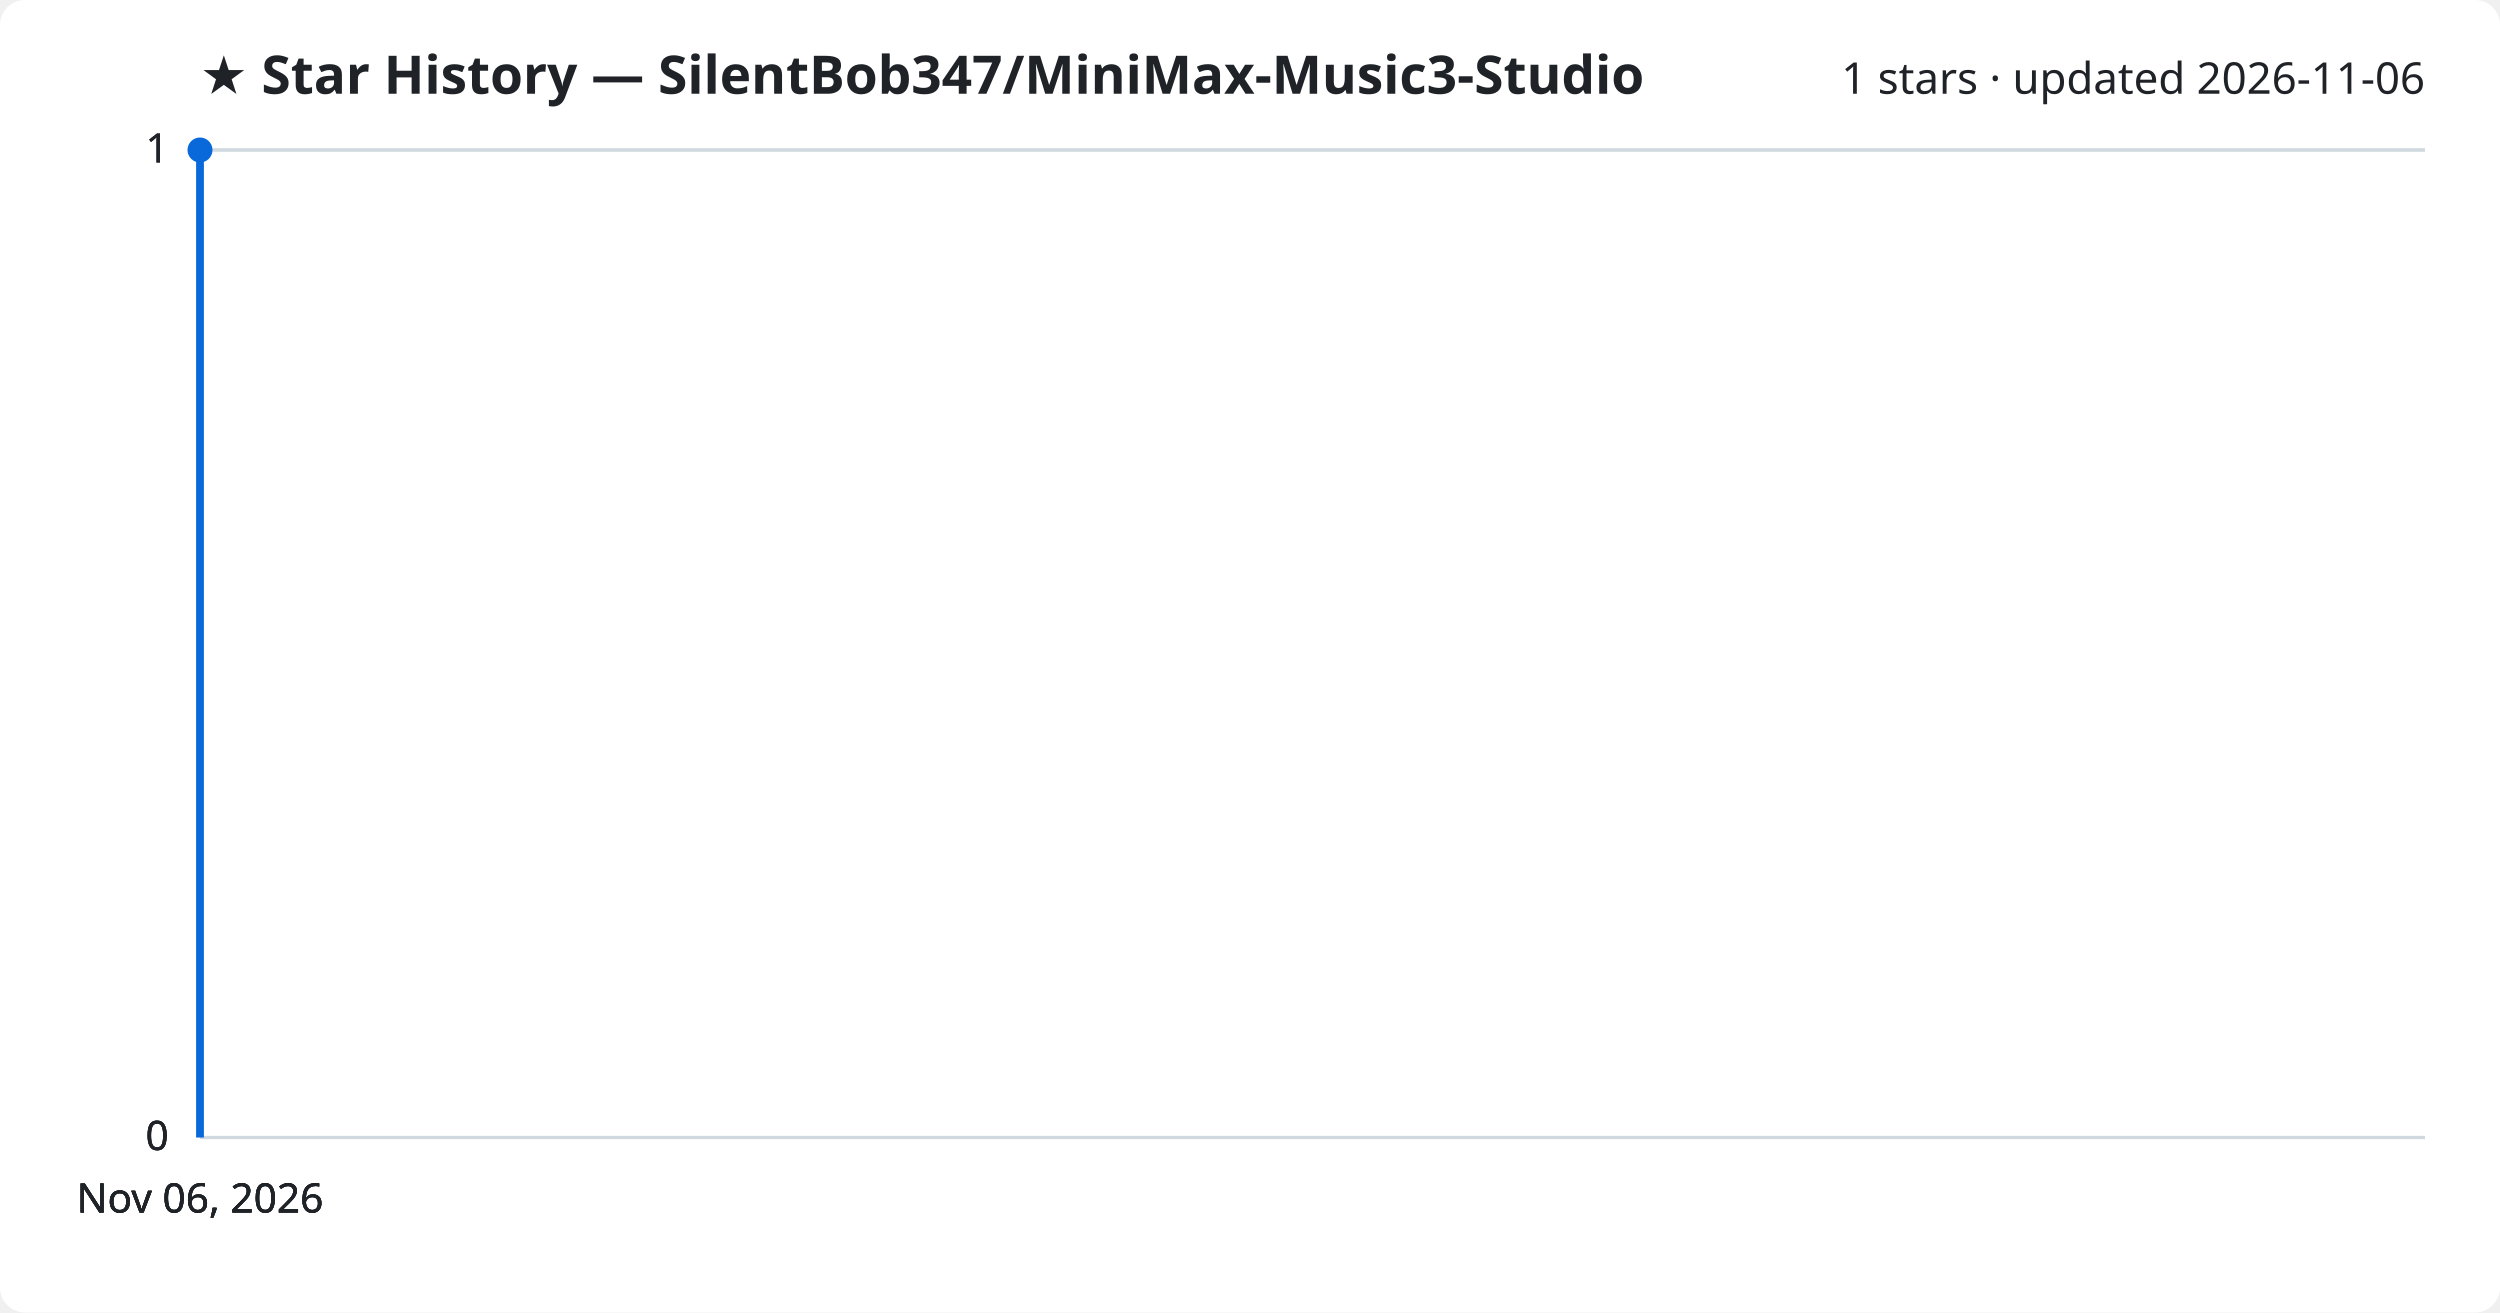
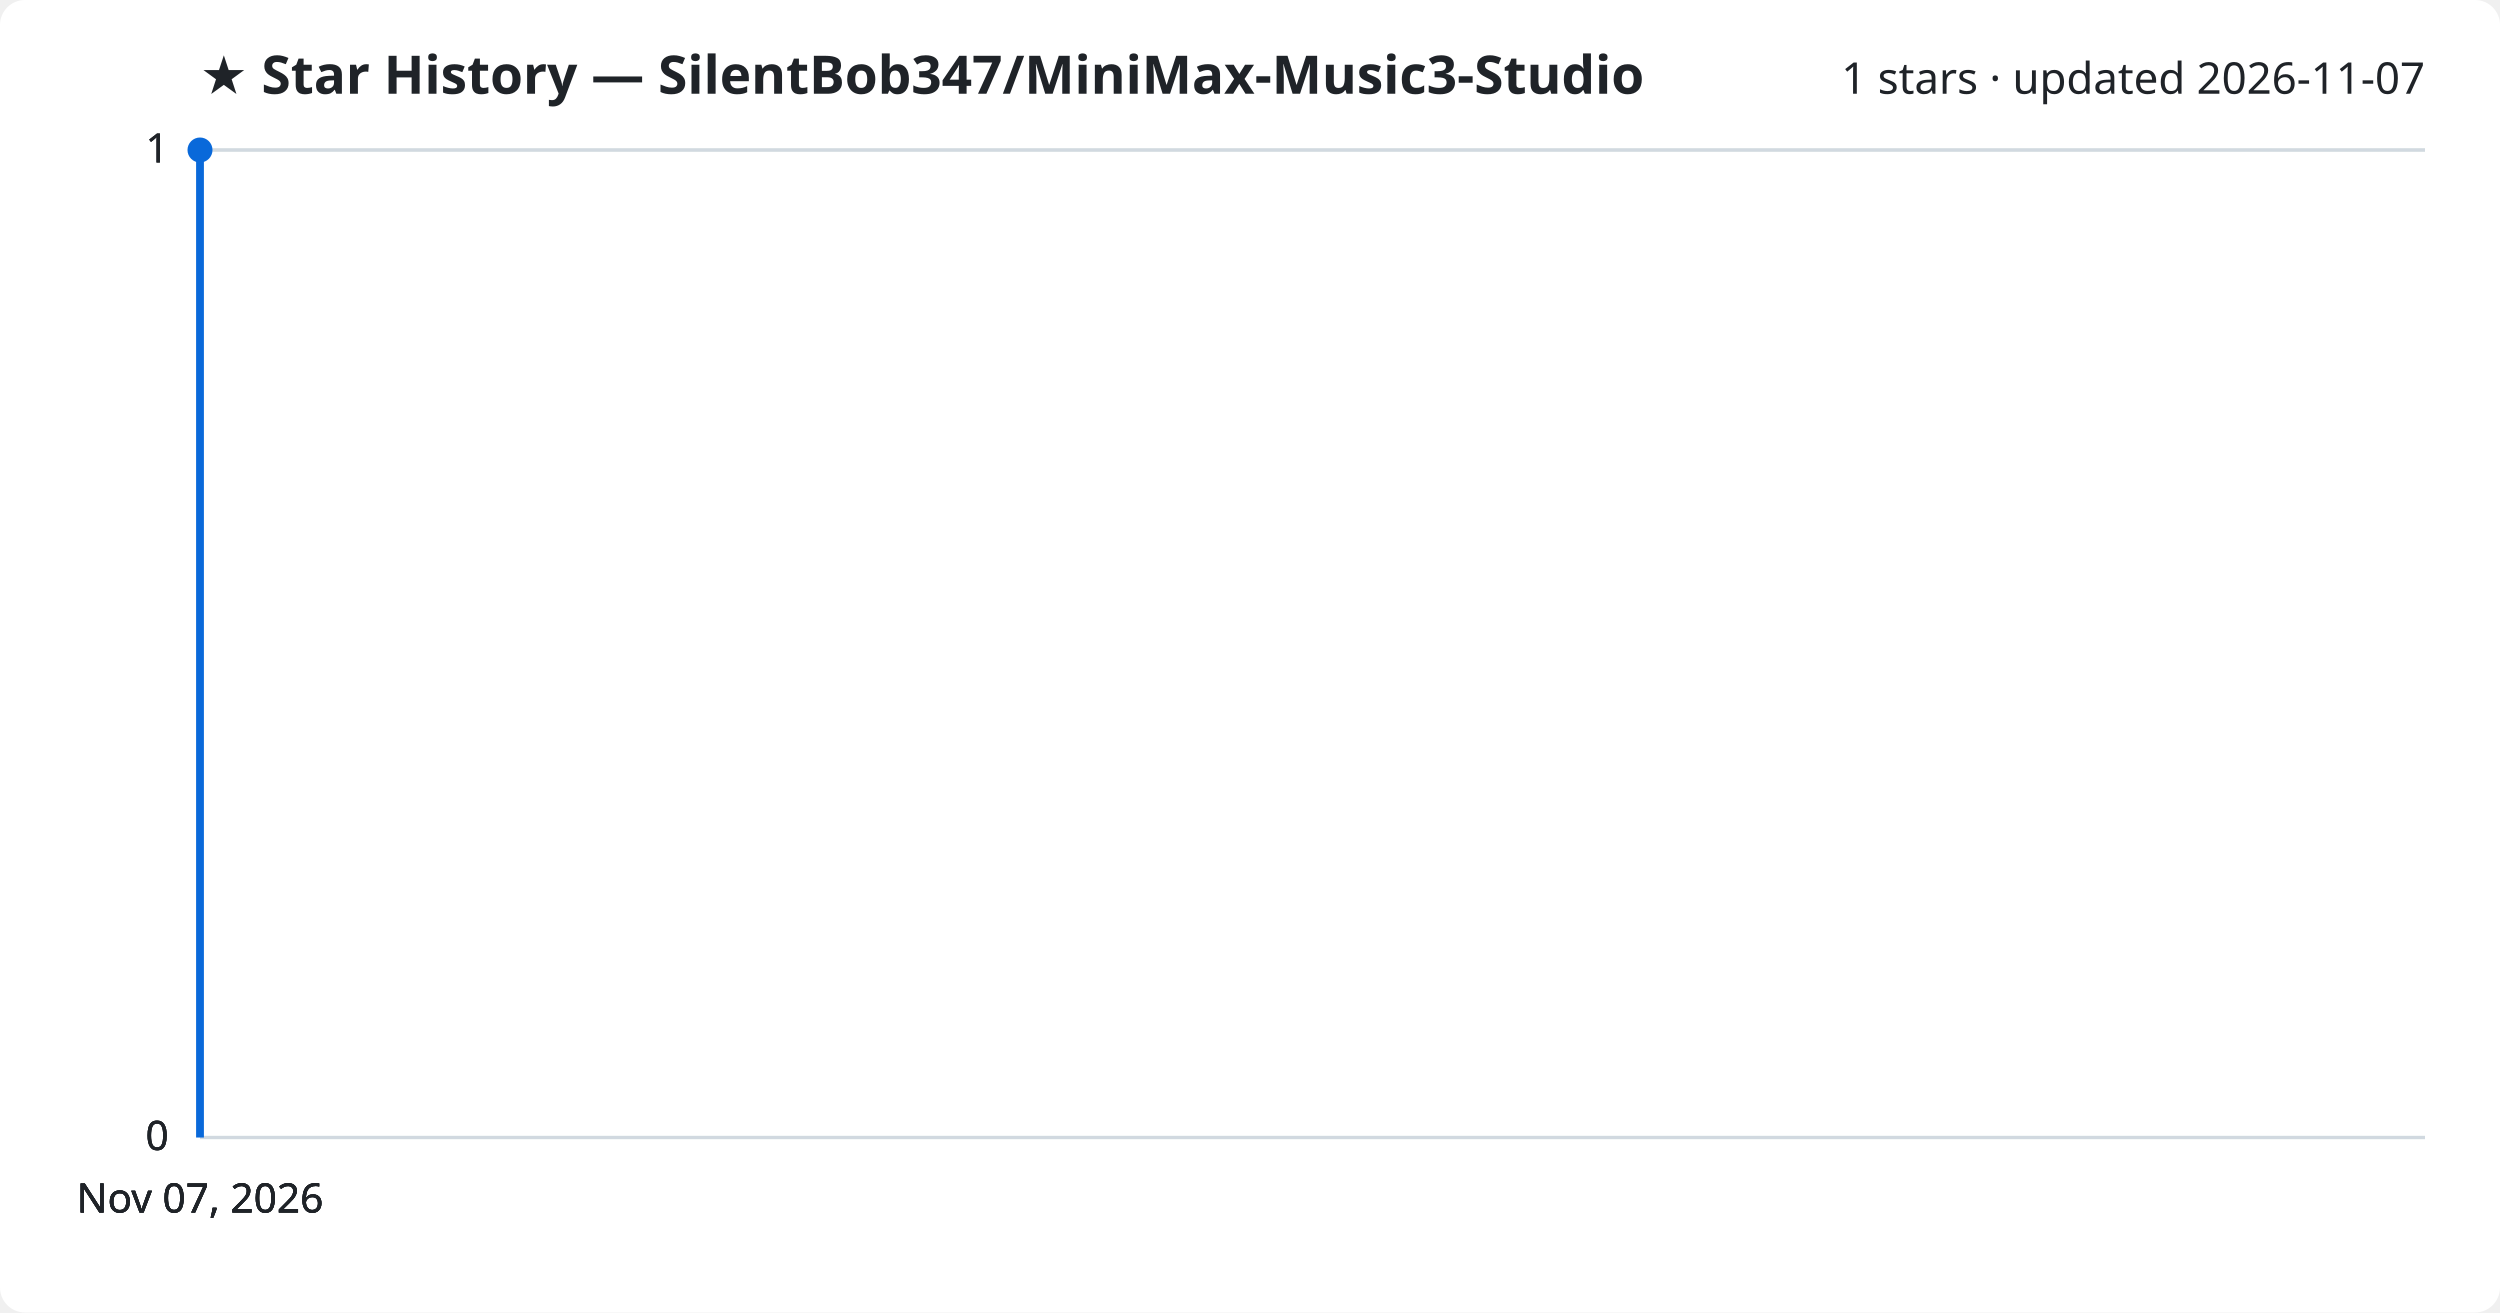
<svg xmlns="http://www.w3.org/2000/svg" viewBox="0 0 800 420" font-family="Segoe UI, sans-serif">
  <rect width="800" height="420" fill="#ffffff" rx="8" />
  <text x="64" y="30" fill="#1f2328" font-size="17" font-weight="700">★ Star History — SilentBob347/MiniMax-Music3-Studio</text>
-   <text x="776" y="30" fill="#1f2328" font-size="14" text-anchor="end">1 stars · updated 2026-11-06</text>
+   <text x="776" y="30" fill="#1f2328" font-size="14" text-anchor="end">1 stars · updated 2026-11-07</text>
  <line x1="64" y1="364.0" x2="776" y2="364.0" stroke="#d1d9e0" stroke-width="1" />
  <text x="54" y="368.0" fill="#1f2328" font-size="13" text-anchor="end">0</text>
  <line x1="64" y1="364.0" x2="776" y2="364.0" stroke="#d1d9e0" stroke-width="1" />
  <text x="54" y="368.0" fill="#1f2328" font-size="13" text-anchor="end">0</text>
  <line x1="64" y1="364.0" x2="776" y2="364.0" stroke="#d1d9e0" stroke-width="1" />
  <text x="54" y="368.0" fill="#1f2328" font-size="13" text-anchor="end">0</text>
  <line x1="64" y1="48.0" x2="776" y2="48.0" stroke="#d1d9e0" stroke-width="1" />
  <text x="54" y="52.0" fill="#1f2328" font-size="13" text-anchor="end">1</text>
  <line x1="64" y1="48.0" x2="776" y2="48.0" stroke="#d1d9e0" stroke-width="1" />
  <text x="54" y="52.0" fill="#1f2328" font-size="13" text-anchor="end">1</text>
  <path d="M64.0,364.0 L64.0,48.0 L64.0,48.0" fill="none" stroke="#0969da" stroke-width="2.5" stroke-linejoin="round" />
  <circle cx="64.0" cy="48.0" r="4" fill="#0969da" />
-   <text x="64.0" y="388" fill="#1f2328" font-size="13" text-anchor="middle">Nov 06, 2026</text>
-   <text x="64.0" y="388" fill="#1f2328" font-size="13" text-anchor="middle">Nov 06, 2026</text>
-   <text x="64.0" y="388" fill="#1f2328" font-size="13" text-anchor="middle">Nov 06, 2026</text>
-   <text x="64.0" y="388" fill="#1f2328" font-size="13" text-anchor="middle">Nov 06, 2026</text>
+   <text x="64.0" y="388" fill="#1f2328" font-size="13" text-anchor="middle">Nov 07, 2026</text>
+   <text x="64.0" y="388" fill="#1f2328" font-size="13" text-anchor="middle">Nov 07, 2026</text>
+   <text x="64.0" y="388" fill="#1f2328" font-size="13" text-anchor="middle">Nov 07, 2026</text>
+   <text x="64.0" y="388" fill="#1f2328" font-size="13" text-anchor="middle">Nov 07, 2026</text>
</svg>
